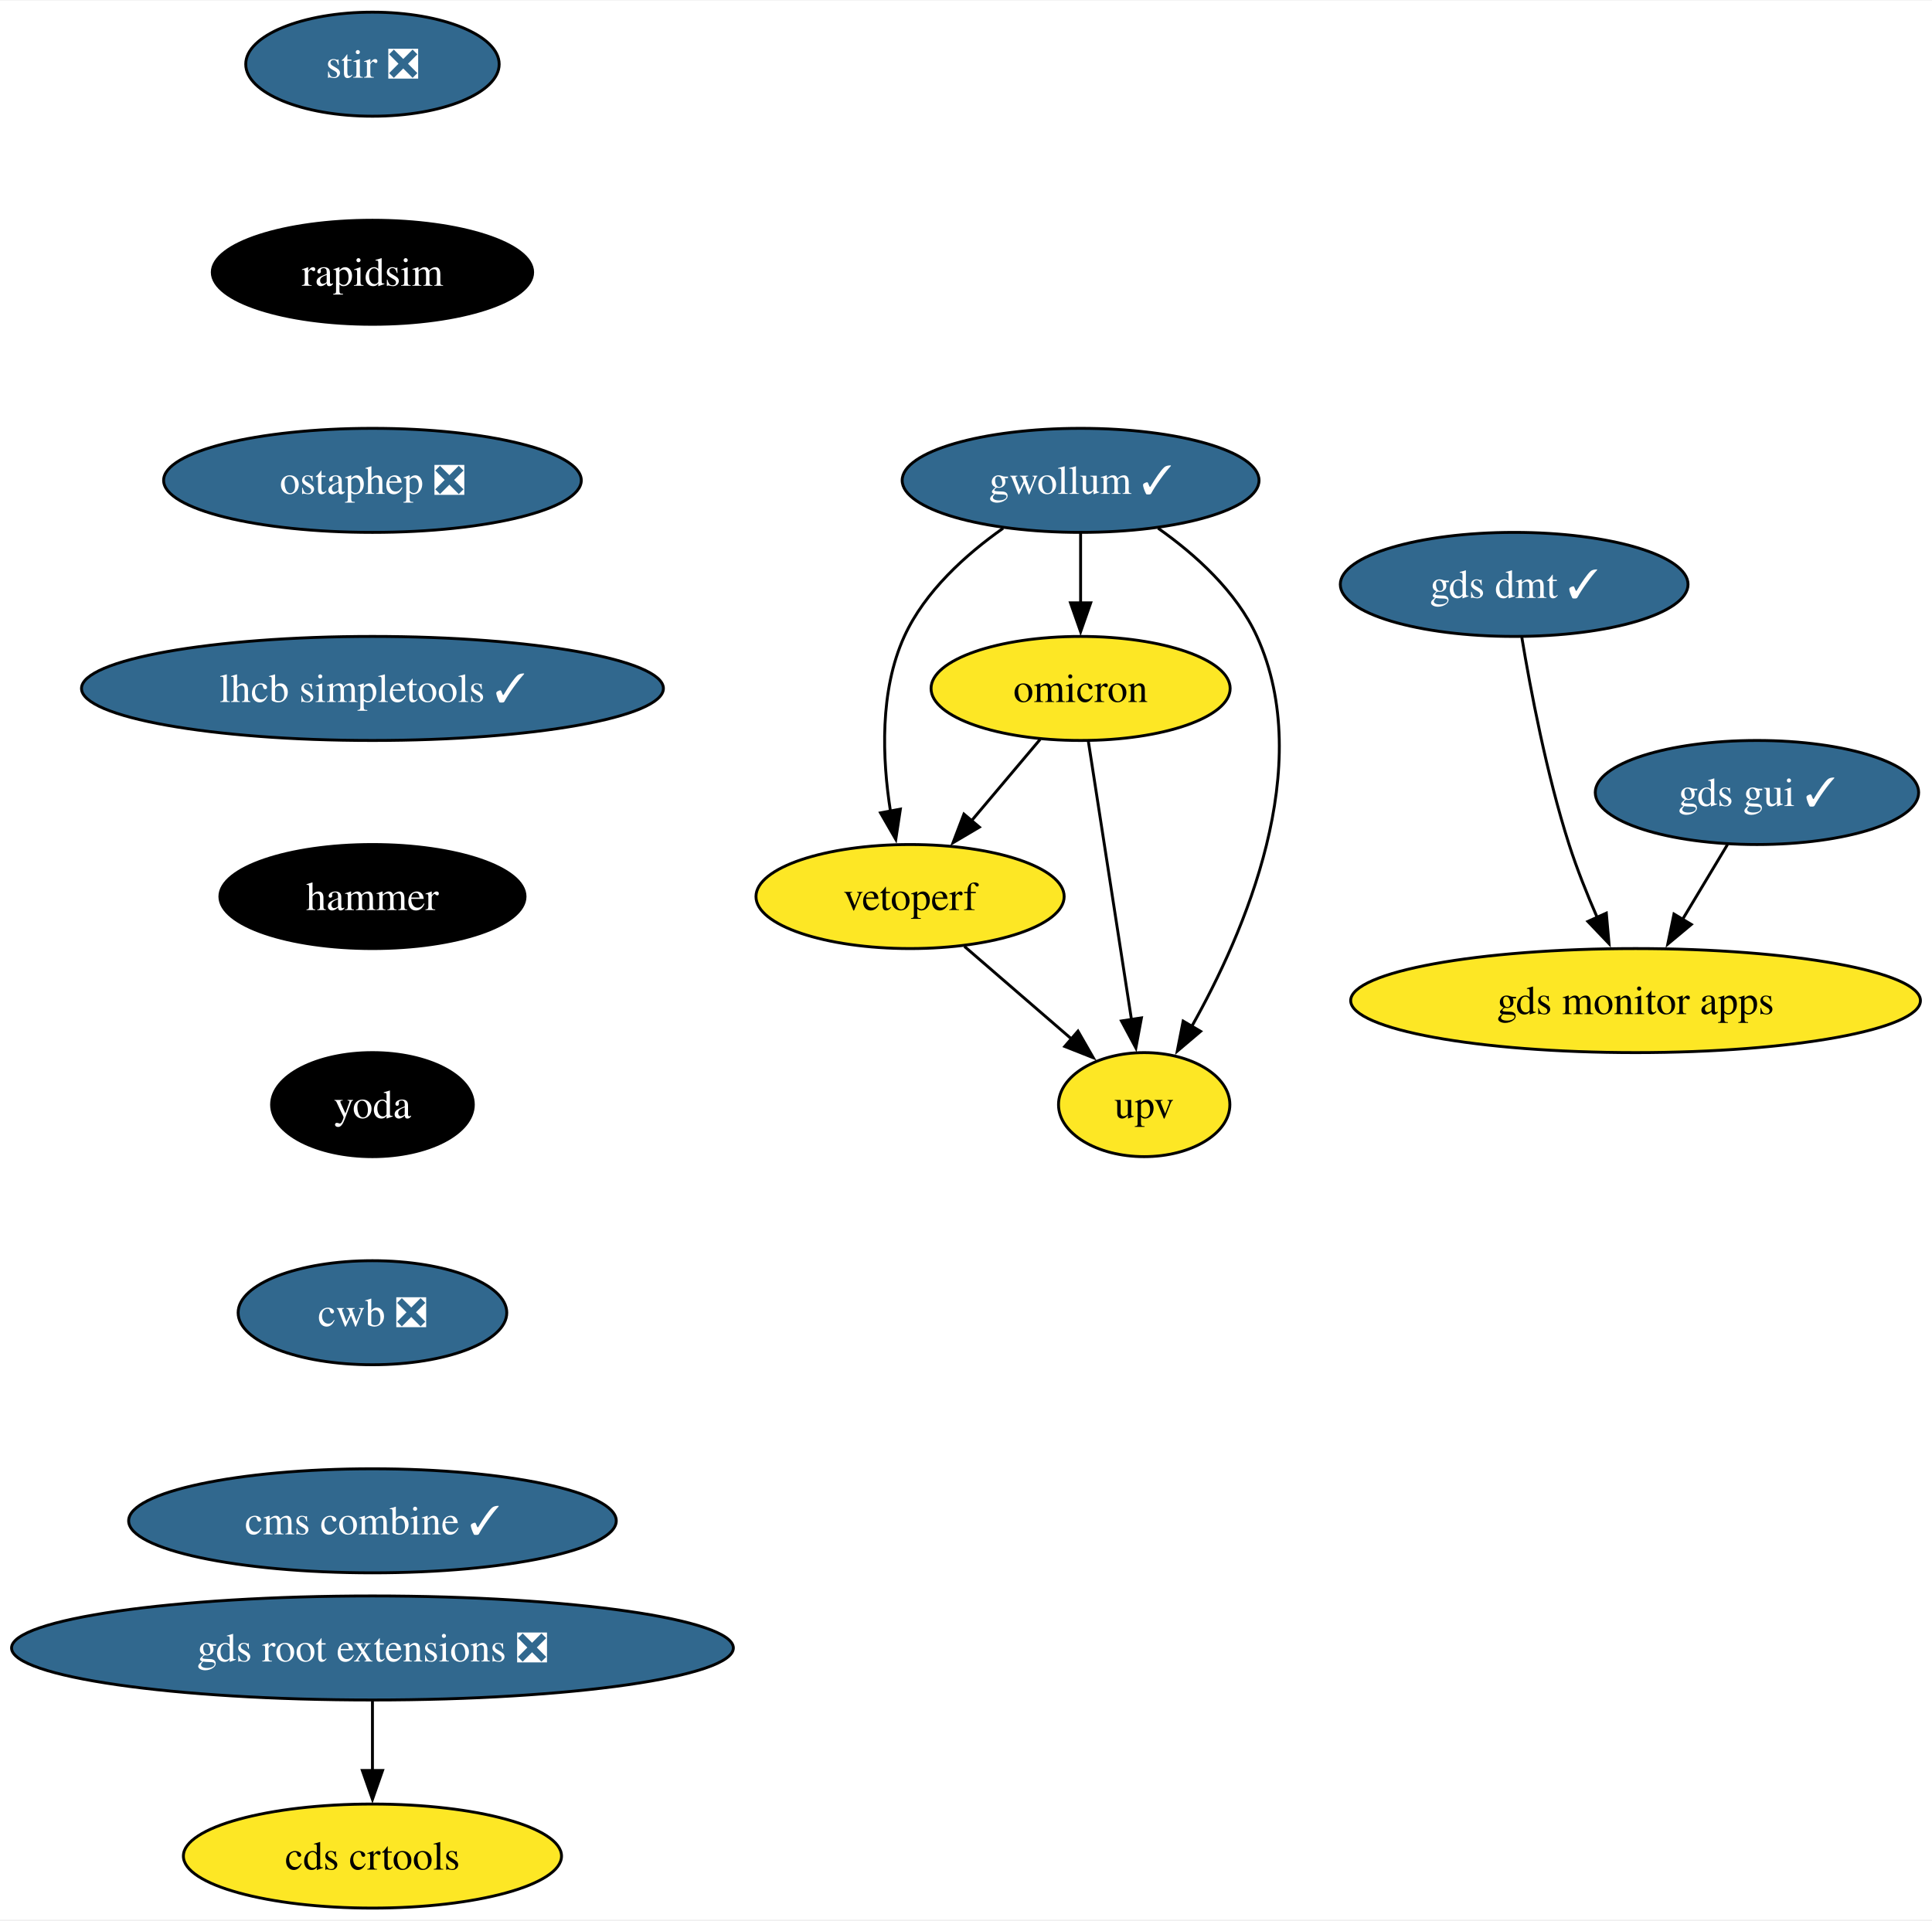
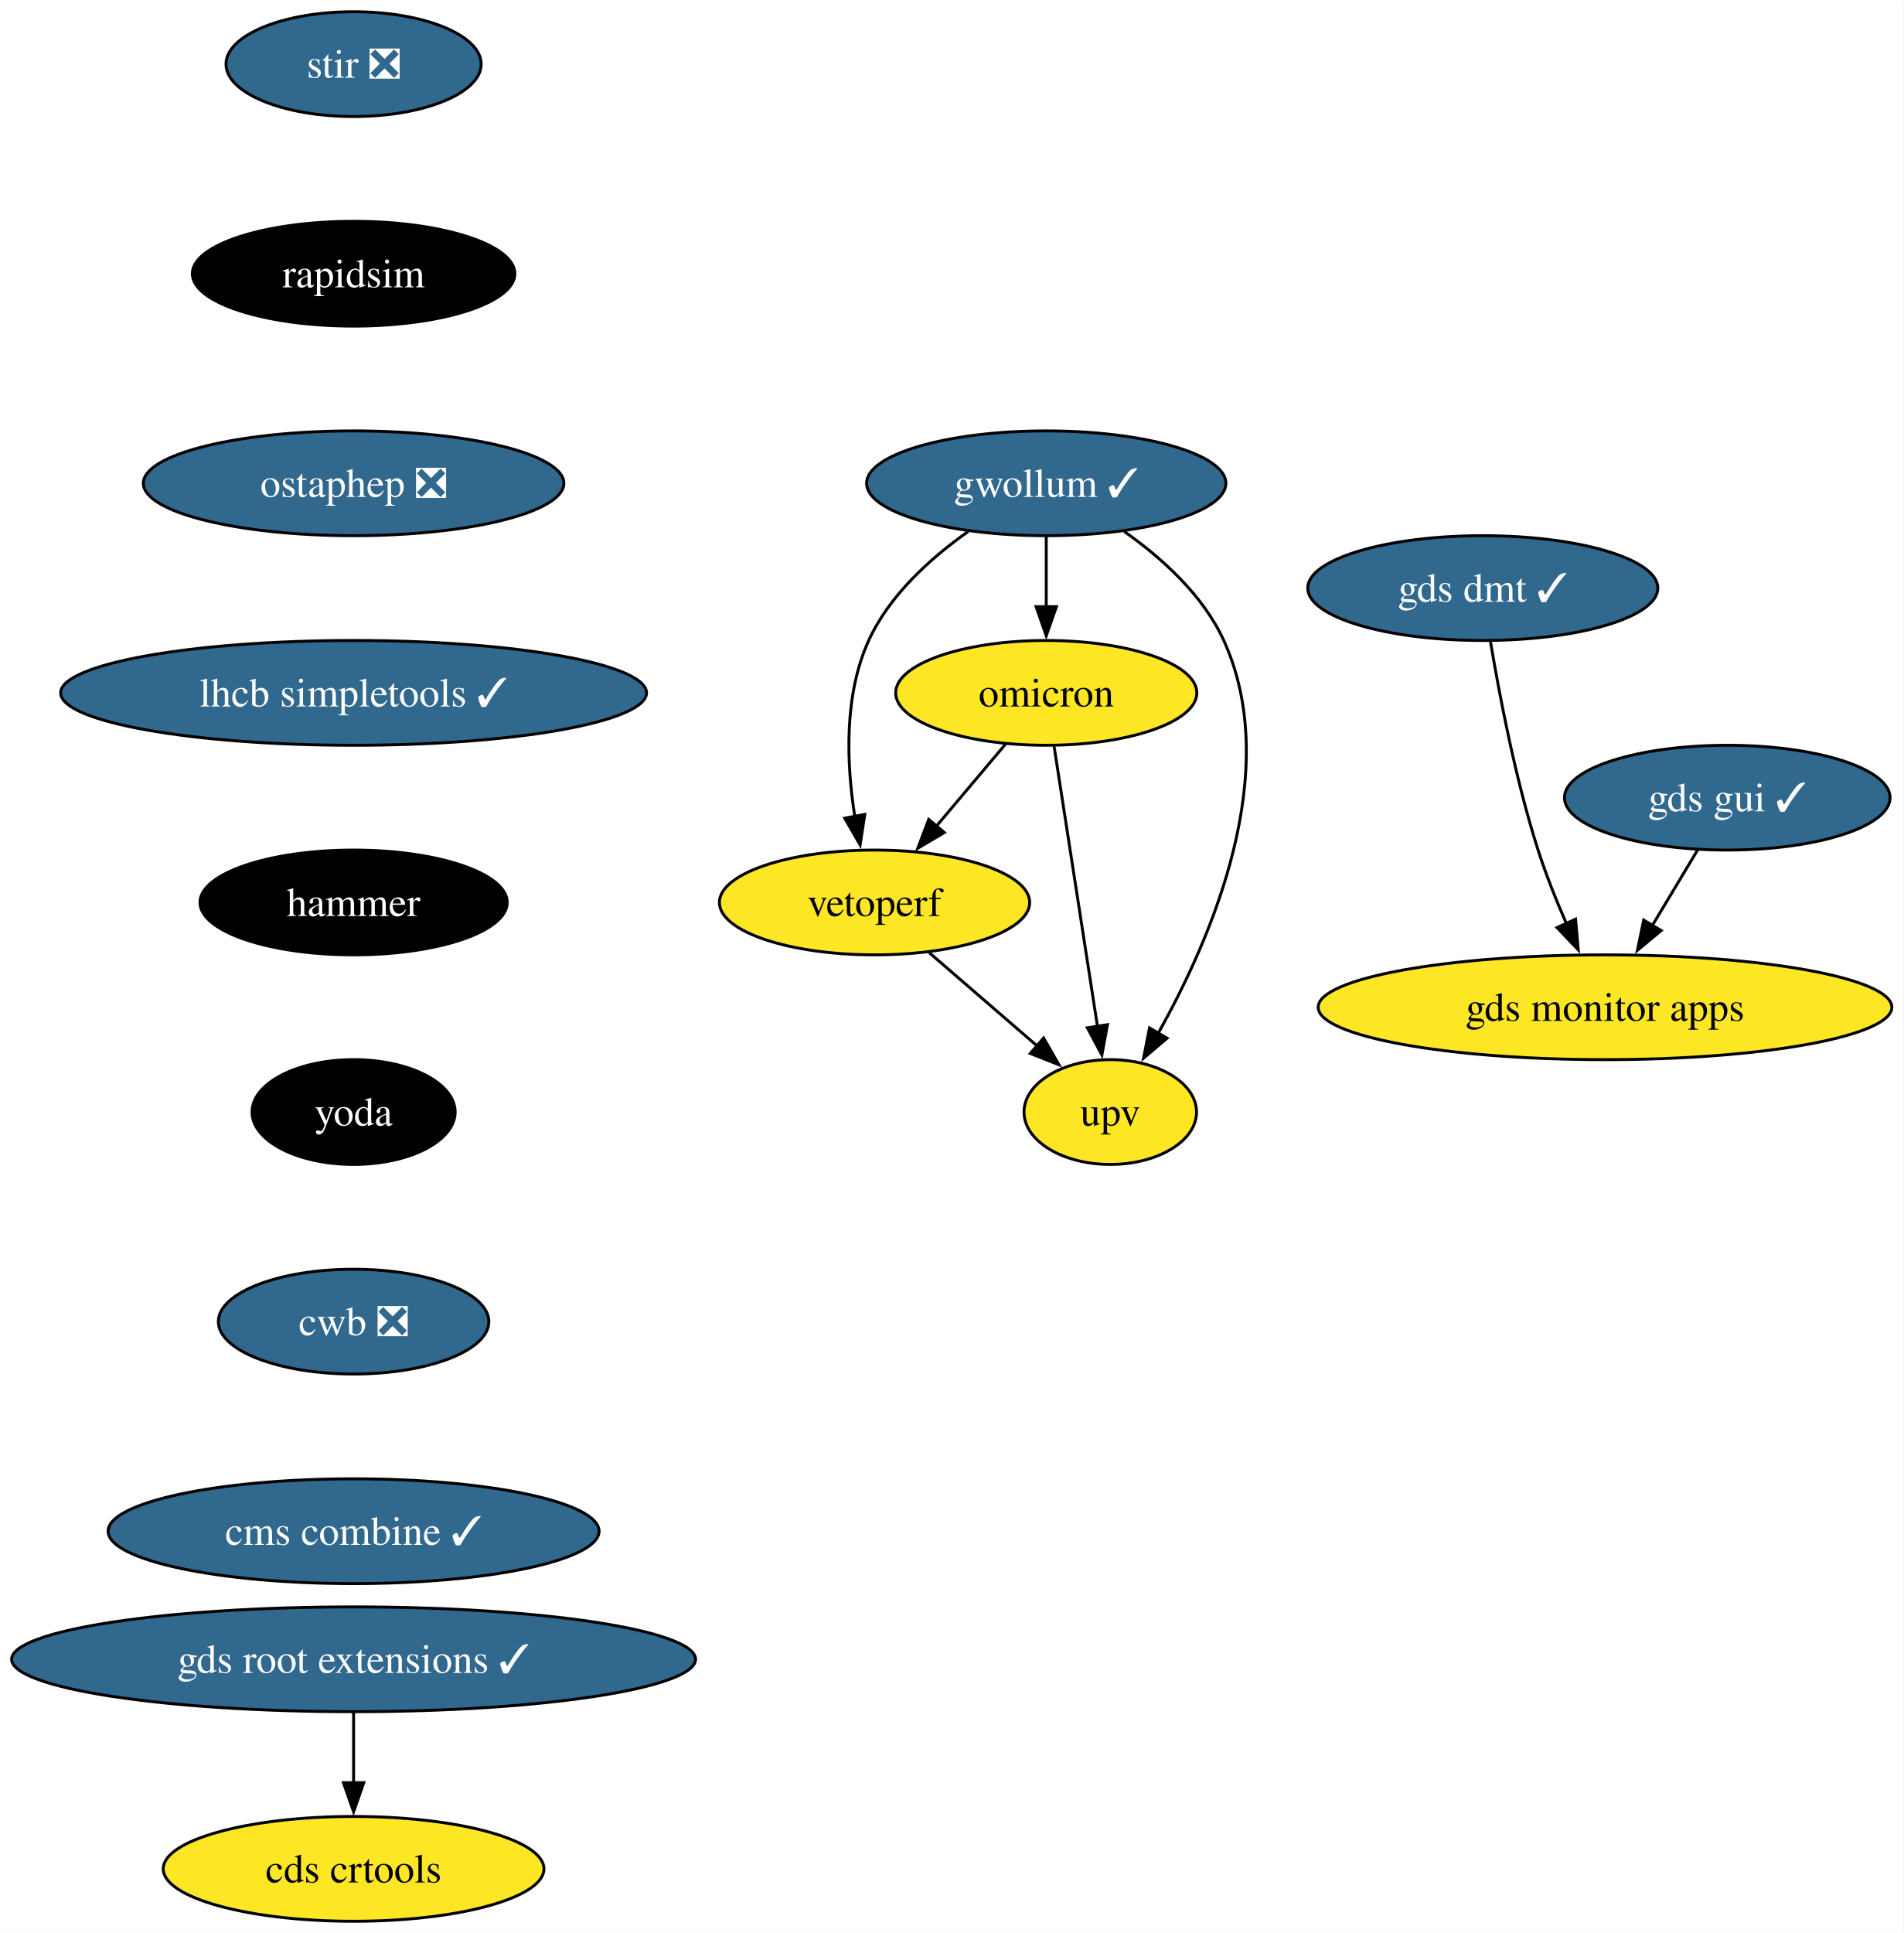
- <svg xmlns="http://www.w3.org/2000/svg" xmlns:xlink="http://www.w3.org/1999/xlink" width="668pt" height="664pt" viewBox="0.00 0.00 668.42 664.00">
+ <svg xmlns="http://www.w3.org/2000/svg" xmlns:xlink="http://www.w3.org/1999/xlink" width="654pt" height="664pt" viewBox="0.00 0.00 654.06 664.00">
  <g id="graph0" class="graph" transform="scale(1 1) rotate(0) translate(4 660)">
-     <polygon fill="white" stroke="none" points="-4,4 -4,-660 664.42,-660 664.42,4 -4,4" />
+     <polygon fill="white" stroke="none" points="-4,4 -4,-660 650.06,-660 650.06,4 -4,4" />
    <g id="node1" class="node">
      <g id="a_node1">
        <a xlink:href="https://github.com/conda-forge/stir-feedstock/pull/131" xlink:title="stir ❎">
-           <ellipse fill="#31688e" stroke="black" cx="124.86" cy="-638" rx="43.84" ry="18" />
-           <text text-anchor="middle" x="124.86" y="-633.33" font-family="Times,serif" font-size="14.00" fill="white">stir ❎</text>
+           <ellipse fill="#31688e" stroke="black" cx="117.5" cy="-638" rx="43.84" ry="18" />
+           <text text-anchor="middle" x="117.5" y="-633.33" font-family="Times,serif" font-size="14.00" fill="white">stir ❎</text>
        </a>
      </g>
    </g>
    <g id="node2" class="node">
      <g id="a_node2">
        <a xlink:href="https://github.com/conda-forge/rapidsim-feedstock" xlink:title="rapidsim">
-           <ellipse fill="#000000" stroke="black" cx="124.86" cy="-566" rx="55.42" ry="18" />
-           <text text-anchor="middle" x="124.86" y="-561.33" font-family="Times,serif" font-size="14.00" fill="white">rapidsim</text>
+           <ellipse fill="#000000" stroke="black" cx="117.5" cy="-566" rx="55.42" ry="18" />
+           <text text-anchor="middle" x="117.5" y="-561.33" font-family="Times,serif" font-size="14.00" fill="white">rapidsim</text>
        </a>
      </g>
    </g>
    <g id="node3" class="node">
      <g id="a_node3">
        <a xlink:href="https://github.com/conda-forge/ostaphep-feedstock/pull/150" xlink:title="ostaphep ❎">
-           <ellipse fill="#31688e" stroke="black" cx="124.86" cy="-494" rx="72.25" ry="18" />
-           <text text-anchor="middle" x="124.86" y="-489.32" font-family="Times,serif" font-size="14.00" fill="white">ostaphep ❎</text>
+           <ellipse fill="#31688e" stroke="black" cx="117.5" cy="-494" rx="72.25" ry="18" />
+           <text text-anchor="middle" x="117.5" y="-489.32" font-family="Times,serif" font-size="14.00" fill="white">ostaphep ❎</text>
        </a>
      </g>
    </g>
    <g id="node4" class="node">
      <g id="a_node4">
        <a xlink:href="https://github.com/conda-forge/lhcb-simpletools-feedstock/pull/38" xlink:title="lhcb simpletools ✓">
-           <ellipse fill="#31688e" stroke="black" cx="124.86" cy="-422" rx="100.66" ry="18" />
-           <text text-anchor="middle" x="124.86" y="-417.32" font-family="Times,serif" font-size="14.00" fill="white">lhcb simpletools ✓</text>
+           <ellipse fill="#31688e" stroke="black" cx="117.5" cy="-422" rx="100.66" ry="18" />
+           <text text-anchor="middle" x="117.5" y="-417.32" font-family="Times,serif" font-size="14.00" fill="white">lhcb simpletools ✓</text>
        </a>
      </g>
    </g>
    <g id="node5" class="node">
      <g id="a_node5">
        <a xlink:href="https://github.com/conda-forge/hammer-feedstock" xlink:title="hammer">
-           <ellipse fill="#000000" stroke="black" cx="124.86" cy="-350" rx="52.79" ry="18" />
-           <text text-anchor="middle" x="124.86" y="-345.32" font-family="Times,serif" font-size="14.00" fill="white">hammer</text>
+           <ellipse fill="#000000" stroke="black" cx="117.5" cy="-350" rx="52.79" ry="18" />
+           <text text-anchor="middle" x="117.5" y="-345.32" font-family="Times,serif" font-size="14.00" fill="white">hammer</text>
        </a>
      </g>
    </g>
    <g id="node10" class="node">
      <g id="a_node10">
        <a xlink:href="https://github.com/conda-forge/yoda-feedstock" xlink:title="yoda">
-           <ellipse fill="#000000" stroke="black" cx="124.86" cy="-278" rx="34.9" ry="18" />
-           <text text-anchor="middle" x="124.86" y="-273.32" font-family="Times,serif" font-size="14.00" fill="white">yoda</text>
+           <ellipse fill="#000000" stroke="black" cx="117.5" cy="-278" rx="34.9" ry="18" />
+           <text text-anchor="middle" x="117.5" y="-273.32" font-family="Times,serif" font-size="14.00" fill="white">yoda</text>
        </a>
      </g>
    </g>
    <g id="node6" class="node">
      <g id="a_node6">
        <a xlink:href="https://github.com/conda-forge/gwollum-feedstock/pull/66" xlink:title="gwollum ✓">
-           <ellipse fill="#31688e" stroke="black" cx="369.86" cy="-494" rx="61.73" ry="18" />
-           <text text-anchor="middle" x="369.86" y="-489.32" font-family="Times,serif" font-size="14.00" fill="white">gwollum ✓</text>
+           <ellipse fill="#31688e" stroke="black" cx="355.5" cy="-494" rx="61.73" ry="18" />
+           <text text-anchor="middle" x="355.5" y="-489.32" font-family="Times,serif" font-size="14.00" fill="white">gwollum ✓</text>
        </a>
      </g>
    </g>
    <g id="node7" class="node">
      <g id="a_node7">
        <a xlink:href="https://github.com/conda-forge/omicron-feedstock" xlink:title="omicron">
-           <ellipse fill="#fde725" stroke="black" cx="369.86" cy="-422" rx="51.74" ry="18" />
-           <text text-anchor="middle" x="369.86" y="-417.32" font-family="Times,serif" font-size="14.00">omicron</text>
+           <ellipse fill="#fde725" stroke="black" cx="355.5" cy="-422" rx="51.74" ry="18" />
+           <text text-anchor="middle" x="355.5" y="-417.32" font-family="Times,serif" font-size="14.00">omicron</text>
        </a>
      </g>
    </g>
    <g id="edge5" class="edge">
-       <path fill="none" stroke="black" d="M369.86,-475.7C369.86,-468.41 369.86,-459.73 369.86,-451.54" />
-       <polygon fill="black" stroke="black" points="373.36,-451.62 369.86,-441.62 366.36,-451.62 373.36,-451.62" />
+       <path fill="none" stroke="black" d="M355.5,-475.7C355.5,-468.41 355.5,-459.73 355.5,-451.54" />
+       <polygon fill="black" stroke="black" points="359,-451.62 355.5,-441.62 352,-451.62 359,-451.62" />
    </g>
    <g id="node8" class="node">
      <g id="a_node8">
        <a xlink:href="https://github.com/conda-forge/vetoperf-feedstock" xlink:title="vetoperf">
-           <ellipse fill="#fde725" stroke="black" cx="310.86" cy="-350" rx="53.31" ry="18" />
-           <text text-anchor="middle" x="310.86" y="-345.32" font-family="Times,serif" font-size="14.00">vetoperf</text>
+           <ellipse fill="#fde725" stroke="black" cx="296.5" cy="-350" rx="53.31" ry="18" />
+           <text text-anchor="middle" x="296.5" y="-345.32" font-family="Times,serif" font-size="14.00">vetoperf</text>
        </a>
      </g>
    </g>
    <g id="edge6" class="edge">
-       <path fill="none" stroke="black" d="M343.06,-477.44C330.15,-468.34 315.96,-455.57 308.86,-440 300.28,-421.17 301.22,-397.69 304.07,-379.58" />
-       <polygon fill="black" stroke="black" points="307.51,-380.25 305.92,-369.77 300.63,-378.95 307.51,-380.25" />
+       <path fill="none" stroke="black" d="M328.69,-477.44C315.78,-468.34 301.6,-455.57 294.5,-440 285.91,-421.17 286.86,-397.69 289.71,-379.58" />
+       <polygon fill="black" stroke="black" points="293.14,-380.25 291.55,-369.77 286.26,-378.95 293.14,-380.25" />
    </g>
    <g id="node9" class="node">
      <g id="a_node9">
        <a xlink:href="https://github.com/conda-forge/upv-feedstock" xlink:title="upv">
-           <ellipse fill="#fde725" stroke="black" cx="391.86" cy="-278" rx="29.64" ry="18" />
-           <text text-anchor="middle" x="391.86" y="-273.32" font-family="Times,serif" font-size="14.00">upv</text>
+           <ellipse fill="#fde725" stroke="black" cx="377.5" cy="-278" rx="29.64" ry="18" />
+           <text text-anchor="middle" x="377.5" y="-273.32" font-family="Times,serif" font-size="14.00">upv</text>
        </a>
      </g>
    </g>
    <g id="edge7" class="edge">
-       <path fill="none" stroke="black" d="M396.67,-477.44C409.58,-468.34 423.76,-455.57 430.86,-440 451.42,-394.9 426.62,-337.55 408.22,-304.89" />
-       <polygon fill="black" stroke="black" points="411.38,-303.36 403.3,-296.51 405.34,-306.9 411.38,-303.36" />
+       <path fill="none" stroke="black" d="M382.31,-477.44C395.21,-468.34 409.4,-455.57 416.5,-440 437.06,-394.9 412.26,-337.55 393.86,-304.89" />
+       <polygon fill="black" stroke="black" points="397.02,-303.36 388.94,-296.51 390.98,-306.9 397.02,-303.36" />
    </g>
    <g id="edge8" class="edge">
-       <path fill="none" stroke="black" d="M355.88,-404.41C348.75,-395.95 339.94,-385.49 332,-376.08" />
-       <polygon fill="black" stroke="black" points="334.84,-374.02 325.72,-368.63 329.49,-378.53 334.84,-374.02" />
+       <path fill="none" stroke="black" d="M341.52,-404.41C334.39,-395.95 325.57,-385.49 317.64,-376.08" />
+       <polygon fill="black" stroke="black" points="320.48,-374.02 311.36,-368.63 315.12,-378.53 320.48,-374.02" />
    </g>
    <g id="edge9" class="edge">
-       <path fill="none" stroke="black" d="M372.56,-403.59C376.28,-379.61 383.01,-336.14 387.46,-307.42" />
-       <polygon fill="black" stroke="black" points="390.91,-308.02 388.98,-297.61 383.99,-306.95 390.91,-308.02" />
+       <path fill="none" stroke="black" d="M358.2,-403.59C361.91,-379.61 368.64,-336.14 373.1,-307.42" />
+       <polygon fill="black" stroke="black" points="376.54,-308.02 374.62,-297.61 369.63,-306.95 376.54,-308.02" />
    </g>
    <g id="edge10" class="edge">
-       <path fill="none" stroke="black" d="M329.65,-332.76C340.67,-323.24 354.74,-311.08 366.71,-300.73" />
-       <polygon fill="black" stroke="black" points="368.95,-303.43 374.23,-294.24 364.37,-298.13 368.95,-303.43" />
+       <path fill="none" stroke="black" d="M315.28,-332.76C326.31,-323.24 340.38,-311.08 352.35,-300.73" />
+       <polygon fill="black" stroke="black" points="354.59,-303.43 359.86,-294.24 350.01,-298.13 354.59,-303.43" />
    </g>
    <g id="node11" class="node">
      <g id="a_node11">
        <a xlink:href="https://github.com/conda-forge/cwb-feedstock/pull/32" xlink:title="cwb ❎">
-           <ellipse fill="#31688e" stroke="black" cx="124.86" cy="-206" rx="46.47" ry="18" />
-           <text text-anchor="middle" x="124.86" y="-201.33" font-family="Times,serif" font-size="14.00" fill="white">cwb ❎</text>
+           <ellipse fill="#31688e" stroke="black" cx="117.5" cy="-206" rx="46.47" ry="18" />
+           <text text-anchor="middle" x="117.5" y="-201.33" font-family="Times,serif" font-size="14.00" fill="white">cwb ❎</text>
        </a>
      </g>
    </g>
    <g id="node16" class="node">
      <g id="a_node16">
        <a xlink:href="https://github.com/conda-forge/cms-combine-feedstock/pull/4" xlink:title="cms combine ✓">
-           <ellipse fill="#31688e" stroke="black" cx="124.86" cy="-134" rx="84.35" ry="18" />
-           <text text-anchor="middle" x="124.86" y="-129.32" font-family="Times,serif" font-size="14.00" fill="white">cms combine ✓</text>
+           <ellipse fill="#31688e" stroke="black" cx="117.5" cy="-134" rx="84.35" ry="18" />
+           <text text-anchor="middle" x="117.5" y="-129.32" font-family="Times,serif" font-size="14.00" fill="white">cms combine ✓</text>
        </a>
      </g>
    </g>
    <g id="node12" class="node">
      <g id="a_node12">
-         <a xlink:href="https://github.com/conda-forge/gds-root-extensions-feedstock/pull/37" xlink:title="gds root extensions ❎">
-           <ellipse fill="#31688e" stroke="black" cx="124.86" cy="-90" rx="124.86" ry="18" />
-           <text text-anchor="middle" x="124.86" y="-85.33" font-family="Times,serif" font-size="14.00" fill="white">gds root extensions ❎</text>
+         <a xlink:href="https://github.com/conda-forge/gds-root-extensions-feedstock/pull/37" xlink:title="gds root extensions ✓">
+           <ellipse fill="#31688e" stroke="black" cx="117.5" cy="-90" rx="117.5" ry="18" />
+           <text text-anchor="middle" x="117.5" y="-85.33" font-family="Times,serif" font-size="14.00" fill="white">gds root extensions ✓</text>
        </a>
      </g>
    </g>
    <g id="node13" class="node">
      <g id="a_node13">
        <a xlink:href="https://github.com/conda-forge/cds-crtools-feedstock" xlink:title="cds crtools">
-           <ellipse fill="#fde725" stroke="black" cx="124.86" cy="-18" rx="65.41" ry="18" />
-           <text text-anchor="middle" x="124.86" y="-13.32" font-family="Times,serif" font-size="14.00">cds crtools</text>
+           <ellipse fill="#fde725" stroke="black" cx="117.5" cy="-18" rx="65.41" ry="18" />
+           <text text-anchor="middle" x="117.5" y="-13.32" font-family="Times,serif" font-size="14.00">cds crtools</text>
        </a>
      </g>
    </g>
    <g id="edge13" class="edge">
-       <path fill="none" stroke="black" d="M124.86,-71.7C124.86,-64.41 124.86,-55.73 124.86,-47.54" />
-       <polygon fill="black" stroke="black" points="128.36,-47.62 124.86,-37.62 121.36,-47.62 128.36,-47.62" />
+       <path fill="none" stroke="black" d="M117.5,-71.7C117.5,-64.41 117.5,-55.73 117.5,-47.54" />
+       <polygon fill="black" stroke="black" points="121,-47.62 117.5,-37.62 114,-47.62 121,-47.62" />
    </g>
    <g id="node14" class="node">
      <g id="a_node14">
        <a xlink:href="https://github.com/conda-forge/gds-gui-feedstock/pull/29" xlink:title="gds gui ✓">
-           <ellipse fill="#31688e" stroke="black" cx="603.86" cy="-386" rx="55.94" ry="18" />
-           <text text-anchor="middle" x="603.86" y="-381.32" font-family="Times,serif" font-size="14.00" fill="white">gds gui ✓</text>
+           <ellipse fill="#31688e" stroke="black" cx="589.5" cy="-386" rx="55.94" ry="18" />
+           <text text-anchor="middle" x="589.5" y="-381.32" font-family="Times,serif" font-size="14.00" fill="white">gds gui ✓</text>
        </a>
      </g>
    </g>
    <g id="node15" class="node">
      <g id="a_node15">
        <a xlink:href="https://github.com/conda-forge/gds-monitor-apps-feedstock" xlink:title="gds monitor apps">
-           <ellipse fill="#fde725" stroke="black" cx="561.86" cy="-314" rx="98.56" ry="18" />
-           <text text-anchor="middle" x="561.86" y="-309.32" font-family="Times,serif" font-size="14.00">gds monitor apps</text>
+           <ellipse fill="#fde725" stroke="black" cx="547.5" cy="-314" rx="98.56" ry="18" />
+           <text text-anchor="middle" x="547.5" y="-309.32" font-family="Times,serif" font-size="14.00">gds monitor apps</text>
        </a>
      </g>
    </g>
    <g id="edge14" class="edge">
-       <path fill="none" stroke="black" d="M593.7,-368.05C589.02,-360.26 583.36,-350.82 578.11,-342.08" />
-       <polygon fill="black" stroke="black" points="581.15,-340.35 573.01,-333.57 575.15,-343.95 581.15,-340.35" />
+       <path fill="none" stroke="black" d="M579.33,-368.05C574.65,-360.26 568.99,-350.82 563.75,-342.08" />
+       <polygon fill="black" stroke="black" points="566.79,-340.35 558.64,-333.57 560.79,-343.95 566.79,-340.35" />
    </g>
    <g id="node17" class="node">
      <g id="a_node17">
        <a xlink:href="https://github.com/conda-forge/gds-dmt-feedstock/pull/11" xlink:title="gds dmt ✓">
-           <ellipse fill="#31688e" stroke="black" cx="519.86" cy="-458" rx="60.15" ry="18" />
-           <text text-anchor="middle" x="519.86" y="-453.32" font-family="Times,serif" font-size="14.00" fill="white">gds dmt ✓</text>
+           <ellipse fill="#31688e" stroke="black" cx="505.5" cy="-458" rx="60.15" ry="18" />
+           <text text-anchor="middle" x="505.5" y="-453.32" font-family="Times,serif" font-size="14.00" fill="white">gds dmt ✓</text>
        </a>
      </g>
    </g>
    <g id="edge16" class="edge">
-       <path fill="none" stroke="black" d="M522.51,-439.67C525.52,-421.54 531.06,-392.38 538.86,-368 541.56,-359.59 545.11,-350.7 548.63,-342.66" />
-       <polygon fill="black" stroke="black" points="551.74,-344.26 552.68,-333.71 545.36,-341.38 551.74,-344.26" />
+       <path fill="none" stroke="black" d="M508.14,-439.67C511.16,-421.54 516.69,-392.38 524.5,-368 527.19,-359.59 530.75,-350.7 534.26,-342.66" />
+       <polygon fill="black" stroke="black" points="537.38,-344.26 538.31,-333.71 531,-341.38 537.38,-344.26" />
    </g>
  </g>
</svg>
